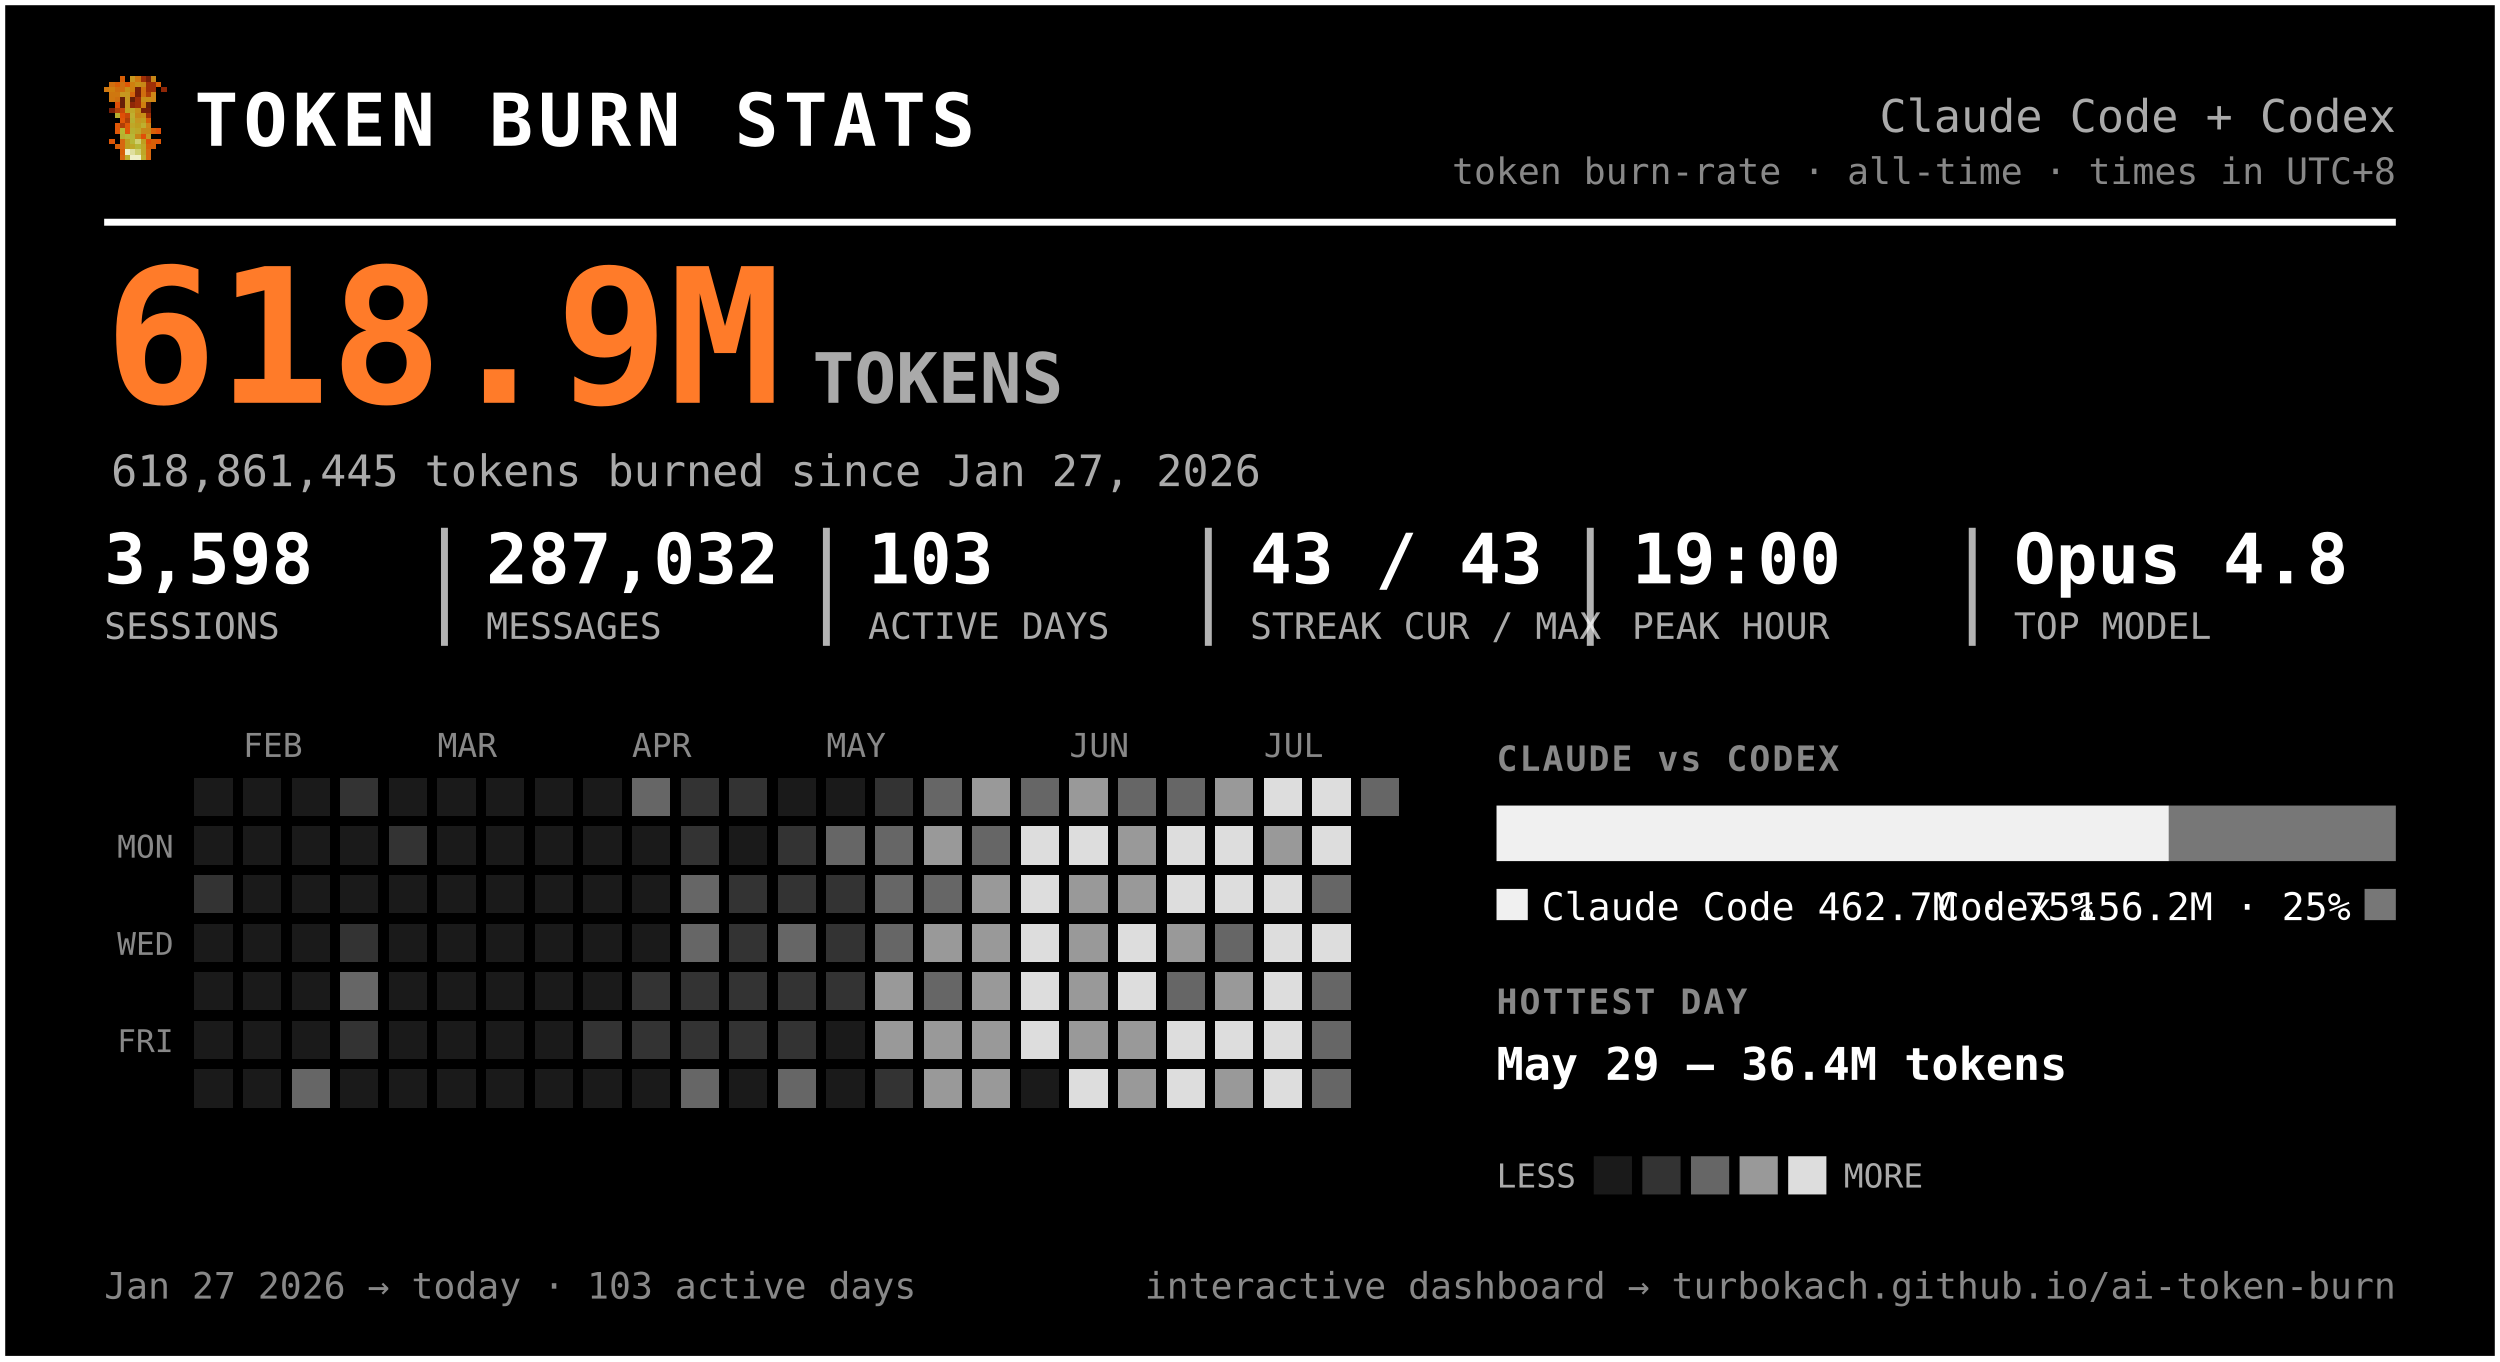
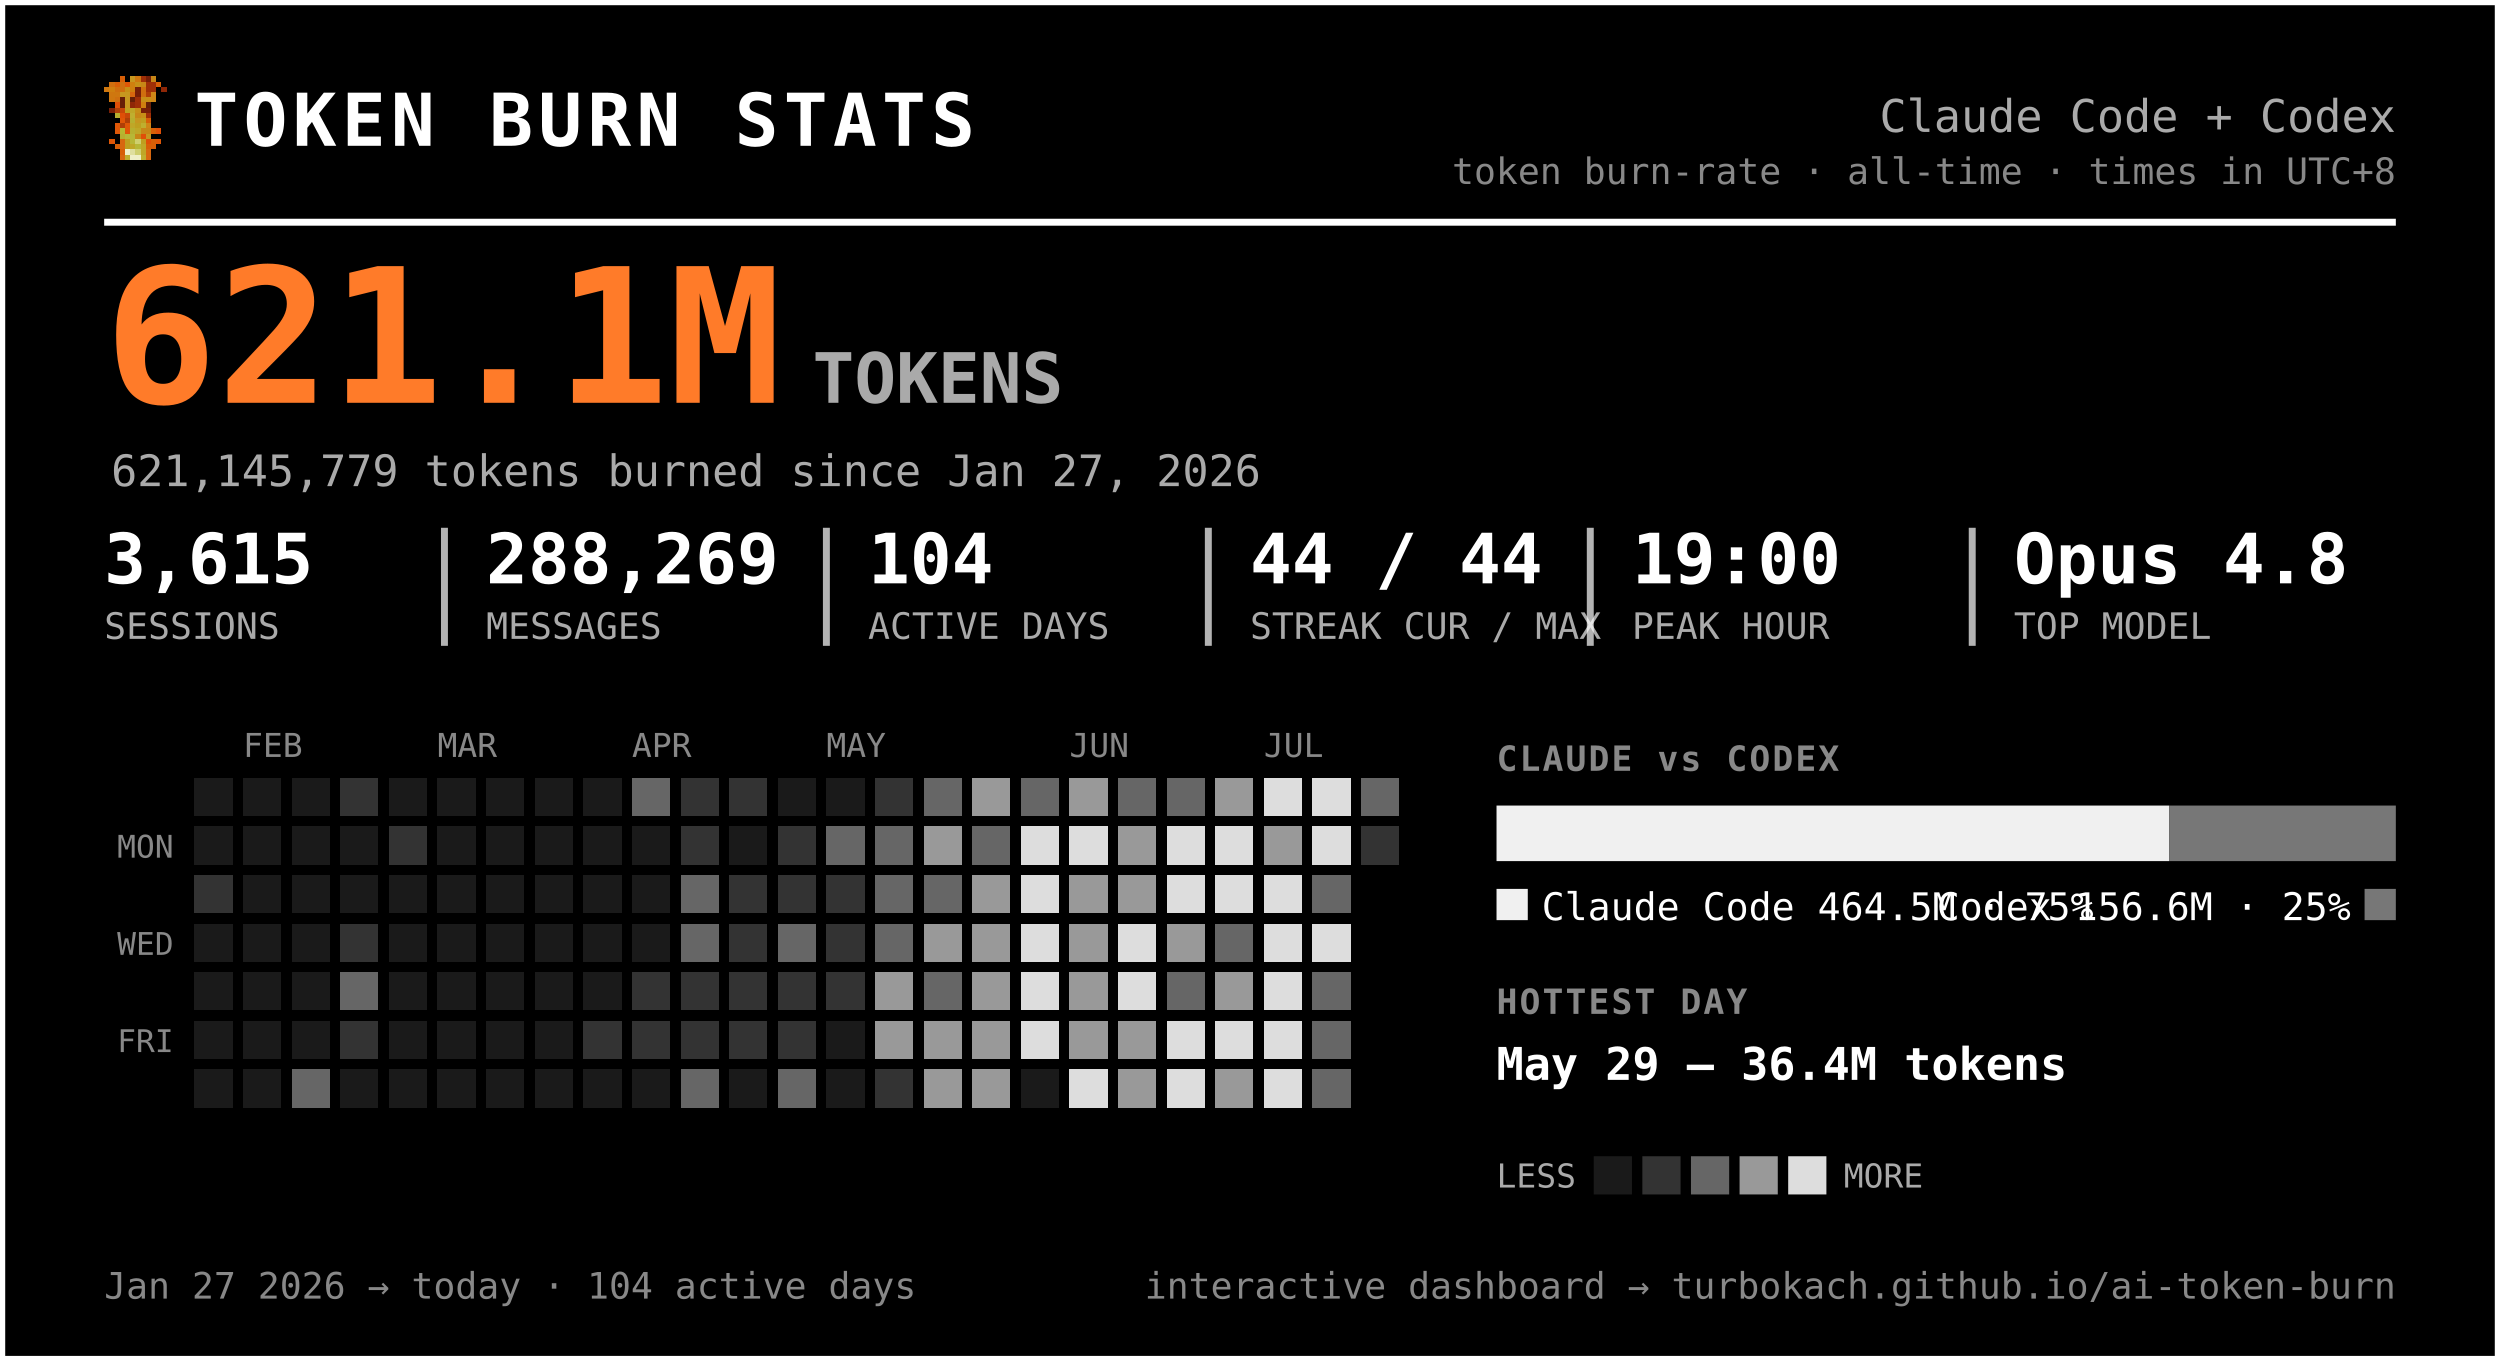
<svg xmlns="http://www.w3.org/2000/svg" width="720" height="392" viewBox="0 0 720 392" font-family="ui-monospace, 'SF Mono', 'Cascadia Code', Menlo, Consolas, monospace" role="img" aria-label="Token burn — Claude Code + Codex">
  <rect x="0.5" y="0.5" width="719" height="391" rx="0" fill="#000000" stroke="#ffffff" stroke-width="2" />
  <g transform="translate(30,22) scale(1.5)" shape-rendering="crispEdges">
    <rect x="3" y="0" width="1" height="1" fill="#d75f07" />
    <rect x="5" y="0" width="1" height="1" fill="#c7971f" />
    <rect x="6" y="0" width="1" height="1" fill="#cf770f" />
    <rect x="7" y="0" width="1" height="1" fill="#9f2f07" />
    <rect x="8" y="0" width="1" height="1" fill="#771f07" />
    <rect x="9" y="0" width="1" height="1" fill="#c78717" />
    <rect x="1" y="1" width="1" height="1" fill="#cf6f0f" />
    <rect x="2" y="1" width="1" height="1" fill="#d75f07" />
    <rect x="3" y="1" width="1" height="1" fill="#cf6f0f" />
    <rect x="4" y="1" width="1" height="1" fill="#df5707" />
    <rect x="5" y="1" width="1" height="1" fill="#cf7f0f" />
    <rect x="6" y="1" width="1" height="1" fill="#c78f17" />
    <rect x="7" y="1" width="1" height="1" fill="#c78717" />
    <rect x="8" y="1" width="1" height="1" fill="#9f2f07" />
    <rect x="9" y="1" width="1" height="1" fill="#9f2f07" />
    <rect x="10" y="1" width="1" height="1" fill="#d75f07" />
    <rect x="0" y="2" width="1" height="1" fill="#cf770f" />
    <rect x="1" y="2" width="1" height="1" fill="#cf7f0f" />
    <rect x="2" y="2" width="1" height="1" fill="#cf6f0f" />
    <rect x="3" y="2" width="1" height="1" fill="#cf6f0f" />
    <rect x="4" y="2" width="1" height="1" fill="#c78f17" />
    <rect x="5" y="2" width="1" height="1" fill="#cf7f0f" />
    <rect x="6" y="2" width="1" height="1" fill="#771f07" />
    <rect x="7" y="2" width="1" height="1" fill="#cf6f0f" />
    <rect x="8" y="2" width="1" height="1" fill="#9f2f07" />
    <rect x="9" y="2" width="1" height="1" fill="#9f2f07" />
    <rect x="11" y="2" width="1" height="1" fill="#8f2707" />
    <rect x="1" y="3" width="1" height="1" fill="#cf770f" />
    <rect x="2" y="3" width="1" height="1" fill="#cf770f" />
    <rect x="3" y="3" width="1" height="1" fill="#c7971f" />
    <rect x="4" y="3" width="1" height="1" fill="#c7971f" />
    <rect x="5" y="3" width="1" height="1" fill="#d7670f" />
    <rect x="6" y="3" width="1" height="1" fill="#771f07" />
    <rect x="7" y="3" width="1" height="1" fill="#cf6f0f" />
    <rect x="8" y="3" width="1" height="1" fill="#af3f07" />
    <rect x="9" y="3" width="1" height="1" fill="#cf8717" />
    <rect x="1" y="4" width="1" height="1" fill="#cf770f" />
    <rect x="2" y="4" width="1" height="1" fill="#cf6f0f" />
    <rect x="3" y="4" width="1" height="1" fill="#671f07" />
    <rect x="4" y="4" width="1" height="1" fill="#c7971f" />
    <rect x="5" y="4" width="1" height="1" fill="#671f07" />
    <rect x="6" y="4" width="1" height="1" fill="#9f2f07" />
    <rect x="7" y="4" width="1" height="1" fill="#c78f17" />
    <rect x="8" y="4" width="1" height="1" fill="#c78f17" />
    <rect x="9" y="4" width="1" height="1" fill="#cf8717" />
    <rect x="2" y="5" width="1" height="1" fill="#df4f07" />
    <rect x="3" y="5" width="1" height="1" fill="#671f07" />
    <rect x="4" y="5" width="1" height="1" fill="#c7971f" />
    <rect x="5" y="5" width="1" height="1" fill="#8f2707" />
    <rect x="6" y="5" width="1" height="1" fill="#9f2f07" />
    <rect x="7" y="5" width="1" height="1" fill="#cf7f0f" />
    <rect x="8" y="5" width="1" height="1" fill="#671f07" />
    <rect x="1" y="6" width="1" height="1" fill="#771f07" />
    <rect x="2" y="6" width="1" height="1" fill="#af3f07" />
    <rect x="3" y="6" width="1" height="1" fill="#c74707" />
    <rect x="4" y="6" width="1" height="1" fill="#bf9f1f" />
    <rect x="5" y="6" width="1" height="1" fill="#bfa727" />
    <rect x="6" y="6" width="1" height="1" fill="#c78f17" />
    <rect x="7" y="6" width="1" height="1" fill="#771f07" />
    <rect x="8" y="6" width="1" height="1" fill="#771f07" />
    <rect x="2" y="7" width="1" height="1" fill="#b7af2f" />
    <rect x="3" y="7" width="1" height="1" fill="#df4f07" />
    <rect x="4" y="7" width="1" height="1" fill="#c74707" />
    <rect x="5" y="7" width="1" height="1" fill="#bfaf2f" />
    <rect x="6" y="7" width="1" height="1" fill="#c78717" />
    <rect x="7" y="7" width="1" height="1" fill="#c78f17" />
    <rect x="8" y="7" width="1" height="1" fill="#9f2f07" />
    <rect x="3" y="8" width="1" height="1" fill="#df5707" />
    <rect x="4" y="8" width="1" height="1" fill="#af3f07" />
    <rect x="5" y="8" width="1" height="1" fill="#b7af2f" />
    <rect x="6" y="8" width="1" height="1" fill="#c7971f" />
    <rect x="7" y="8" width="1" height="1" fill="#bf9f1f" />
    <rect x="8" y="8" width="1" height="1" fill="#d75f07" />
    <rect x="2" y="9" width="1" height="1" fill="#df5707" />
    <rect x="3" y="9" width="1" height="1" fill="#af3f07" />
    <rect x="4" y="9" width="1" height="1" fill="#df5707" />
    <rect x="5" y="9" width="1" height="1" fill="#bfa727" />
    <rect x="6" y="9" width="1" height="1" fill="#bf9f1f" />
    <rect x="7" y="9" width="1" height="1" fill="#bfaf2f" />
    <rect x="8" y="9" width="1" height="1" fill="#cf8717" />
    <rect x="2" y="10" width="1" height="1" fill="#df5707" />
    <rect x="3" y="10" width="1" height="1" fill="#b7b72f" />
    <rect x="4" y="10" width="1" height="1" fill="#df5707" />
    <rect x="5" y="10" width="1" height="1" fill="#b7af2f" />
    <rect x="6" y="10" width="1" height="1" fill="#bfa727" />
    <rect x="7" y="10" width="1" height="1" fill="#c78717" />
    <rect x="8" y="10" width="1" height="1" fill="#c78717" />
    <rect x="9" y="10" width="1" height="1" fill="#d75f07" />
    <rect x="10" y="10" width="1" height="1" fill="#df4f07" />
    <rect x="3" y="11" width="1" height="1" fill="#b7af2f" />
    <rect x="4" y="11" width="1" height="1" fill="#b7b737" />
    <rect x="5" y="11" width="1" height="1" fill="#b7b737" />
    <rect x="6" y="11" width="1" height="1" fill="#c78717" />
    <rect x="7" y="11" width="1" height="1" fill="#df4f07" />
    <rect x="8" y="11" width="1" height="1" fill="#c7971f" />
    <rect x="1" y="12" width="1" height="1" fill="#df5707" />
    <rect x="3" y="12" width="1" height="1" fill="#d7670f" />
    <rect x="4" y="12" width="1" height="1" fill="#bf9f1f" />
    <rect x="5" y="12" width="1" height="1" fill="#b7b737" />
    <rect x="6" y="12" width="1" height="1" fill="#cfcf6f" />
    <rect x="7" y="12" width="1" height="1" fill="#bf9f1f" />
    <rect x="8" y="12" width="1" height="1" fill="#df4f07" />
    <rect x="9" y="12" width="1" height="1" fill="#d75f07" />
    <rect x="10" y="12" width="1" height="1" fill="#df5707" />
    <rect x="2" y="13" width="1" height="1" fill="#d75f07" />
    <rect x="3" y="13" width="1" height="1" fill="#d7670f" />
    <rect x="4" y="13" width="1" height="1" fill="#bf9f1f" />
    <rect x="5" y="13" width="1" height="1" fill="#bfa727" />
    <rect x="6" y="13" width="1" height="1" fill="#b7b737" />
    <rect x="7" y="13" width="1" height="1" fill="#bfa727" />
    <rect x="8" y="13" width="1" height="1" fill="#d75f07" />
    <rect x="9" y="13" width="1" height="1" fill="#d75f07" />
    <rect x="3" y="14" width="1" height="1" fill="#d75f07" />
    <rect x="4" y="14" width="1" height="1" fill="#efefc7" />
    <rect x="5" y="14" width="1" height="1" fill="#dfdf9f" />
    <rect x="6" y="14" width="1" height="1" fill="#cfcf6f" />
    <rect x="7" y="14" width="1" height="1" fill="#bfa727" />
    <rect x="8" y="14" width="1" height="1" fill="#d7670f" />
    <rect x="3" y="15" width="1" height="1" fill="#d7670f" />
    <rect x="4" y="15" width="1" height="1" fill="#bfaf2f" />
    <rect x="5" y="15" width="1" height="1" fill="#efefc7" />
    <rect x="6" y="15" width="1" height="1" fill="#efefc7" />
    <rect x="7" y="15" width="1" height="1" fill="#bfaf2f" />
    <rect x="8" y="15" width="1" height="1" fill="#d7670f" />
  </g>
  <text x="56.0" y="42.0" font-size="21" fill="#ffffff" font-weight="800" letter-spacing="1.5">TOKEN BURN STATS</text>
  <text x="690.0" y="38.0" font-size="13" fill="#aaaaaa" text-anchor="end">Claude Code + Codex</text>
  <text x="690.0" y="53.0" font-size="10.5" fill="#888888" text-anchor="end">token burn-rate · all-time · times in UTC+8</text>
  <line x1="30" y1="64" x2="690" y2="64" stroke="#ffffff" stroke-width="2" />
-   <text x="30.0" y="116.0" font-size="54" fill="#ff7b29" font-weight="800">618.9M</text>
+   <text x="30.0" y="116.0" font-size="54" fill="#ff7b29" font-weight="800">621.1M</text>
  <text x="234.0" y="116.0" font-size="20" fill="#aaaaaa" font-weight="600">TOKENS</text>
-   <text x="32.0" y="140.0" font-size="12.5" fill="#aaaaaa">618,861,445 tokens burned since Jan 27, 2026</text>
-   <text x="30.0" y="168.0" font-size="20" fill="#ffffff" font-weight="700">3,598</text>
+   <text x="32.0" y="140.0" font-size="12.5" fill="#aaaaaa">621,145,779 tokens burned since Jan 27, 2026</text>
+   <text x="30.0" y="168.0" font-size="20" fill="#ffffff" font-weight="700">3,615</text>
  <text x="30.0" y="184.0" font-size="10.5" fill="#aaaaaa">SESSIONS</text>
-   <text x="140.0" y="168.0" font-size="20" fill="#ffffff" font-weight="700">287,032</text>
+   <text x="140.0" y="168.0" font-size="20" fill="#ffffff" font-weight="700">288,269</text>
  <text x="140.0" y="184.0" font-size="10.5" fill="#aaaaaa">MESSAGES</text>
  <line x1="128.0" y1="152" x2="128.0" y2="186" stroke="#ffffff" stroke-width="2" opacity="0.7" />
-   <text x="250.0" y="168.0" font-size="20" fill="#ffffff" font-weight="700">103</text>
+   <text x="250.0" y="168.0" font-size="20" fill="#ffffff" font-weight="700">104</text>
  <text x="250.0" y="184.0" font-size="10.5" fill="#aaaaaa">ACTIVE DAYS</text>
  <line x1="238.0" y1="152" x2="238.0" y2="186" stroke="#ffffff" stroke-width="2" opacity="0.7" />
-   <text x="360.0" y="168.0" font-size="20" fill="#ffffff" font-weight="700">43 / 43</text>
+   <text x="360.0" y="168.0" font-size="20" fill="#ffffff" font-weight="700">44 / 44</text>
  <text x="360.0" y="184.0" font-size="10.5" fill="#aaaaaa">STREAK CUR / MAX</text>
  <line x1="348.0" y1="152" x2="348.0" y2="186" stroke="#ffffff" stroke-width="2" opacity="0.7" />
  <text x="470.0" y="168.0" font-size="20" fill="#ffffff" font-weight="700">19:00</text>
  <text x="470.0" y="184.0" font-size="10.5" fill="#aaaaaa">PEAK HOUR</text>
  <line x1="458.0" y1="152" x2="458.0" y2="186" stroke="#ffffff" stroke-width="2" opacity="0.7" />
  <text x="580.0" y="168.0" font-size="20" fill="#ffffff" font-weight="700">Opus 4.8</text>
  <text x="580.0" y="184.0" font-size="10.5" fill="#aaaaaa">TOP MODEL</text>
  <line x1="568.0" y1="152" x2="568.0" y2="186" stroke="#ffffff" stroke-width="2" opacity="0.7" />
  <text x="70.0" y="218.0" font-size="9.5" fill="#888888">FEB</text>
  <text x="126.0" y="218.0" font-size="9.5" fill="#888888">MAR</text>
  <text x="182.0" y="218.0" font-size="9.5" fill="#888888">APR</text>
  <text x="238.0" y="218.0" font-size="9.5" fill="#888888">MAY</text>
  <text x="308.0" y="218.0" font-size="9.5" fill="#888888">JUN</text>
  <text x="364.0" y="218.0" font-size="9.5" fill="#888888">JUL</text>
  <text x="50.0" y="247.0" font-size="9" fill="#888888" text-anchor="end">MON</text>
  <text x="50.0" y="275.0" font-size="9" fill="#888888" text-anchor="end">WED</text>
  <text x="50.0" y="303.0" font-size="9" fill="#888888" text-anchor="end">FRI</text>
  <g shape-rendering="crispEdges">
    <rect x="224" y="308" width="11" height="11" rx="0" fill="#666666" />
    <rect x="238" y="252" width="11" height="11" rx="0" fill="#333333" />
    <rect x="252" y="224" width="11" height="11" rx="0" fill="#333333" />
    <rect x="252" y="266" width="11" height="11" rx="0" fill="#666666" />
    <rect x="252" y="280" width="11" height="11" rx="0" fill="#999999" />
    <rect x="252" y="294" width="11" height="11" rx="0" fill="#999999" />
    <rect x="252" y="308" width="11" height="11" rx="0" fill="#333333" />
    <rect x="266" y="224" width="11" height="11" rx="0" fill="#666666" />
    <rect x="266" y="238" width="11" height="11" rx="0" fill="#999999" />
    <rect x="266" y="252" width="11" height="11" rx="0" fill="#666666" />
    <rect x="266" y="266" width="11" height="11" rx="0" fill="#999999" />
    <rect x="266" y="280" width="11" height="11" rx="0" fill="#666666" />
    <rect x="266" y="294" width="11" height="11" rx="0" fill="#999999" />
    <rect x="266" y="308" width="11" height="11" rx="0" fill="#999999" />
    <rect x="280" y="224" width="11" height="11" rx="0" fill="#999999" />
    <rect x="280" y="238" width="11" height="11" rx="0" fill="#666666" />
    <rect x="280" y="252" width="11" height="11" rx="0" fill="#999999" />
    <rect x="280" y="266" width="11" height="11" rx="0" fill="#999999" />
    <rect x="280" y="280" width="11" height="11" rx="0" fill="#999999" />
    <rect x="280" y="294" width="11" height="11" rx="0" fill="#999999" />
    <rect x="280" y="308" width="11" height="11" rx="0" fill="#999999" />
    <rect x="294" y="224" width="11" height="11" rx="0" fill="#666666" />
    <rect x="294" y="238" width="11" height="11" rx="0" fill="#dddddd" />
    <rect x="294" y="252" width="11" height="11" rx="0" fill="#dddddd" />
    <rect x="294" y="266" width="11" height="11" rx="0" fill="#dddddd" />
    <rect x="294" y="280" width="11" height="11" rx="0" fill="#dddddd" />
    <rect x="294" y="294" width="11" height="11" rx="0" fill="#dddddd" />
    <rect x="308" y="224" width="11" height="11" rx="0" fill="#999999" />
    <rect x="308" y="238" width="11" height="11" rx="0" fill="#dddddd" />
    <rect x="308" y="252" width="11" height="11" rx="0" fill="#999999" />
    <rect x="308" y="266" width="11" height="11" rx="0" fill="#999999" />
    <rect x="308" y="280" width="11" height="11" rx="0" fill="#999999" />
    <rect x="308" y="294" width="11" height="11" rx="0" fill="#999999" />
    <rect x="308" y="308" width="11" height="11" rx="0" fill="#dddddd" />
    <rect x="322" y="224" width="11" height="11" rx="0" fill="#666666" />
    <rect x="322" y="238" width="11" height="11" rx="0" fill="#999999" />
    <rect x="322" y="252" width="11" height="11" rx="0" fill="#999999" />
    <rect x="322" y="266" width="11" height="11" rx="0" fill="#dddddd" />
    <rect x="322" y="280" width="11" height="11" rx="0" fill="#dddddd" />
    <rect x="322" y="294" width="11" height="11" rx="0" fill="#999999" />
    <rect x="322" y="308" width="11" height="11" rx="0" fill="#999999" />
    <rect x="336" y="224" width="11" height="11" rx="0" fill="#666666" />
    <rect x="336" y="238" width="11" height="11" rx="0" fill="#dddddd" />
    <rect x="336" y="252" width="11" height="11" rx="0" fill="#dddddd" />
    <rect x="336" y="266" width="11" height="11" rx="0" fill="#999999" />
    <rect x="336" y="280" width="11" height="11" rx="0" fill="#666666" />
    <rect x="336" y="294" width="11" height="11" rx="0" fill="#dddddd" />
    <rect x="336" y="308" width="11" height="11" rx="0" fill="#dddddd" />
    <rect x="350" y="224" width="11" height="11" rx="0" fill="#999999" />
    <rect x="350" y="238" width="11" height="11" rx="0" fill="#dddddd" />
    <rect x="350" y="252" width="11" height="11" rx="0" fill="#dddddd" />
    <rect x="350" y="266" width="11" height="11" rx="0" fill="#666666" />
    <rect x="350" y="280" width="11" height="11" rx="0" fill="#999999" />
    <rect x="350" y="294" width="11" height="11" rx="0" fill="#dddddd" />
    <rect x="350" y="308" width="11" height="11" rx="0" fill="#999999" />
    <rect x="364" y="224" width="11" height="11" rx="0" fill="#dddddd" />
    <rect x="364" y="238" width="11" height="11" rx="0" fill="#999999" />
    <rect x="364" y="252" width="11" height="11" rx="0" fill="#dddddd" />
    <rect x="364" y="266" width="11" height="11" rx="0" fill="#dddddd" />
    <rect x="364" y="280" width="11" height="11" rx="0" fill="#dddddd" />
    <rect x="364" y="294" width="11" height="11" rx="0" fill="#dddddd" />
    <rect x="364" y="308" width="11" height="11" rx="0" fill="#dddddd" />
    <rect x="378" y="224" width="11" height="11" rx="0" fill="#dddddd" />
    <rect x="378" y="238" width="11" height="11" rx="0" fill="#dddddd" />
    <rect x="378" y="252" width="11" height="11" rx="0" fill="#666666" />
    <rect x="378" y="266" width="11" height="11" rx="0" fill="#dddddd" />
    <rect x="378" y="280" width="11" height="11" rx="0" fill="#666666" />
    <rect x="378" y="294" width="11" height="11" rx="0" fill="#666666" />
    <rect x="378" y="308" width="11" height="11" rx="0" fill="#666666" />
    <rect x="392" y="224" width="11" height="11" rx="0" fill="#666666" />
+     <rect x="392" y="238" width="11" height="11" rx="0" fill="#333333" />
    <rect x="56" y="252" width="11" height="11" rx="0" fill="#333333" />
    <rect x="84" y="308" width="11" height="11" rx="0" fill="#666666" />
    <rect x="98" y="224" width="11" height="11" rx="0" fill="#333333" />
    <rect x="98" y="266" width="11" height="11" rx="0" fill="#333333" />
    <rect x="98" y="280" width="11" height="11" rx="0" fill="#666666" />
    <rect x="98" y="294" width="11" height="11" rx="0" fill="#333333" />
    <rect x="112" y="238" width="11" height="11" rx="0" fill="#333333" />
    <rect x="168" y="294" width="11" height="11" rx="0" fill="#333333" />
    <rect x="182" y="224" width="11" height="11" rx="0" fill="#666666" />
    <rect x="182" y="280" width="11" height="11" rx="0" fill="#333333" />
    <rect x="182" y="294" width="11" height="11" rx="0" fill="#333333" />
    <rect x="196" y="224" width="11" height="11" rx="0" fill="#333333" />
    <rect x="196" y="238" width="11" height="11" rx="0" fill="#333333" />
    <rect x="196" y="252" width="11" height="11" rx="0" fill="#666666" />
    <rect x="196" y="266" width="11" height="11" rx="0" fill="#666666" />
    <rect x="196" y="280" width="11" height="11" rx="0" fill="#333333" />
    <rect x="196" y="294" width="11" height="11" rx="0" fill="#333333" />
    <rect x="196" y="308" width="11" height="11" rx="0" fill="#666666" />
    <rect x="210" y="224" width="11" height="11" rx="0" fill="#333333" />
    <rect x="210" y="252" width="11" height="11" rx="0" fill="#333333" />
    <rect x="210" y="266" width="11" height="11" rx="0" fill="#333333" />
    <rect x="210" y="280" width="11" height="11" rx="0" fill="#333333" />
    <rect x="210" y="294" width="11" height="11" rx="0" fill="#333333" />
    <rect x="224" y="238" width="11" height="11" rx="0" fill="#333333" />
    <rect x="224" y="252" width="11" height="11" rx="0" fill="#333333" />
    <rect x="224" y="266" width="11" height="11" rx="0" fill="#666666" />
    <rect x="224" y="280" width="11" height="11" rx="0" fill="#333333" />
    <rect x="224" y="294" width="11" height="11" rx="0" fill="#333333" />
    <rect x="238" y="238" width="11" height="11" rx="0" fill="#666666" />
    <rect x="238" y="266" width="11" height="11" rx="0" fill="#333333" />
    <rect x="238" y="280" width="11" height="11" rx="0" fill="#333333" />
    <rect x="252" y="238" width="11" height="11" rx="0" fill="#666666" />
    <rect x="252" y="252" width="11" height="11" rx="0" fill="#666666" />
    <rect x="56" y="224" width="11" height="11" rx="0" fill="#1a1a1a" />
    <rect x="56" y="238" width="11" height="11" rx="0" fill="#1a1a1a" />
    <rect x="56" y="266" width="11" height="11" rx="0" fill="#1a1a1a" />
    <rect x="56" y="280" width="11" height="11" rx="0" fill="#1a1a1a" />
    <rect x="56" y="294" width="11" height="11" rx="0" fill="#1a1a1a" />
    <rect x="56" y="308" width="11" height="11" rx="0" fill="#1a1a1a" />
    <rect x="70" y="224" width="11" height="11" rx="0" fill="#1a1a1a" />
    <rect x="70" y="238" width="11" height="11" rx="0" fill="#1a1a1a" />
    <rect x="70" y="252" width="11" height="11" rx="0" fill="#1a1a1a" />
    <rect x="70" y="266" width="11" height="11" rx="0" fill="#1a1a1a" />
    <rect x="70" y="280" width="11" height="11" rx="0" fill="#1a1a1a" />
    <rect x="70" y="294" width="11" height="11" rx="0" fill="#1a1a1a" />
    <rect x="70" y="308" width="11" height="11" rx="0" fill="#1a1a1a" />
    <rect x="84" y="224" width="11" height="11" rx="0" fill="#1a1a1a" />
    <rect x="84" y="238" width="11" height="11" rx="0" fill="#1a1a1a" />
    <rect x="84" y="252" width="11" height="11" rx="0" fill="#1a1a1a" />
    <rect x="84" y="266" width="11" height="11" rx="0" fill="#1a1a1a" />
    <rect x="84" y="280" width="11" height="11" rx="0" fill="#1a1a1a" />
    <rect x="84" y="294" width="11" height="11" rx="0" fill="#1a1a1a" />
    <rect x="98" y="238" width="11" height="11" rx="0" fill="#1a1a1a" />
    <rect x="98" y="252" width="11" height="11" rx="0" fill="#1a1a1a" />
    <rect x="98" y="308" width="11" height="11" rx="0" fill="#1a1a1a" />
    <rect x="112" y="224" width="11" height="11" rx="0" fill="#1a1a1a" />
    <rect x="112" y="252" width="11" height="11" rx="0" fill="#1a1a1a" />
    <rect x="112" y="266" width="11" height="11" rx="0" fill="#1a1a1a" />
    <rect x="112" y="280" width="11" height="11" rx="0" fill="#1a1a1a" />
    <rect x="112" y="294" width="11" height="11" rx="0" fill="#1a1a1a" />
    <rect x="112" y="308" width="11" height="11" rx="0" fill="#1a1a1a" />
    <rect x="126" y="224" width="11" height="11" rx="0" fill="#1a1a1a" />
    <rect x="126" y="238" width="11" height="11" rx="0" fill="#1a1a1a" />
    <rect x="126" y="252" width="11" height="11" rx="0" fill="#1a1a1a" />
    <rect x="126" y="266" width="11" height="11" rx="0" fill="#1a1a1a" />
    <rect x="126" y="280" width="11" height="11" rx="0" fill="#1a1a1a" />
    <rect x="126" y="294" width="11" height="11" rx="0" fill="#1a1a1a" />
    <rect x="126" y="308" width="11" height="11" rx="0" fill="#1a1a1a" />
    <rect x="140" y="224" width="11" height="11" rx="0" fill="#1a1a1a" />
    <rect x="140" y="238" width="11" height="11" rx="0" fill="#1a1a1a" />
    <rect x="140" y="252" width="11" height="11" rx="0" fill="#1a1a1a" />
    <rect x="140" y="266" width="11" height="11" rx="0" fill="#1a1a1a" />
    <rect x="140" y="280" width="11" height="11" rx="0" fill="#1a1a1a" />
    <rect x="140" y="294" width="11" height="11" rx="0" fill="#1a1a1a" />
    <rect x="140" y="308" width="11" height="11" rx="0" fill="#1a1a1a" />
    <rect x="154" y="224" width="11" height="11" rx="0" fill="#1a1a1a" />
    <rect x="154" y="238" width="11" height="11" rx="0" fill="#1a1a1a" />
    <rect x="154" y="252" width="11" height="11" rx="0" fill="#1a1a1a" />
    <rect x="154" y="266" width="11" height="11" rx="0" fill="#1a1a1a" />
    <rect x="154" y="280" width="11" height="11" rx="0" fill="#1a1a1a" />
    <rect x="154" y="294" width="11" height="11" rx="0" fill="#1a1a1a" />
    <rect x="154" y="308" width="11" height="11" rx="0" fill="#1a1a1a" />
    <rect x="168" y="224" width="11" height="11" rx="0" fill="#1a1a1a" />
    <rect x="168" y="238" width="11" height="11" rx="0" fill="#1a1a1a" />
    <rect x="168" y="252" width="11" height="11" rx="0" fill="#1a1a1a" />
    <rect x="168" y="266" width="11" height="11" rx="0" fill="#1a1a1a" />
    <rect x="168" y="280" width="11" height="11" rx="0" fill="#1a1a1a" />
    <rect x="168" y="308" width="11" height="11" rx="0" fill="#1a1a1a" />
    <rect x="182" y="238" width="11" height="11" rx="0" fill="#1a1a1a" />
    <rect x="182" y="252" width="11" height="11" rx="0" fill="#1a1a1a" />
    <rect x="182" y="266" width="11" height="11" rx="0" fill="#1a1a1a" />
    <rect x="182" y="308" width="11" height="11" rx="0" fill="#1a1a1a" />
    <rect x="210" y="238" width="11" height="11" rx="0" fill="#1a1a1a" />
    <rect x="210" y="308" width="11" height="11" rx="0" fill="#1a1a1a" />
    <rect x="224" y="224" width="11" height="11" rx="0" fill="#1a1a1a" />
    <rect x="238" y="224" width="11" height="11" rx="0" fill="#1a1a1a" />
    <rect x="238" y="294" width="11" height="11" rx="0" fill="#1a1a1a" />
    <rect x="238" y="308" width="11" height="11" rx="0" fill="#1a1a1a" />
    <rect x="294" y="308" width="11" height="11" rx="0" fill="#1a1a1a" />
  </g>
  <text x="431.0" y="222.0" font-size="10" fill="#888888" font-weight="700" letter-spacing="0.6">CLAUDE vs CODEX</text>
-   <path d="M431.00,232 H624.64 L624.64,232 V248.00 L624.64,248.00 H431.00 L431.00,248.00 V232.00 L431.00,232.00 Z" fill="#f0f0f0" />
-   <path d="M624.64,232 H690.00 L690.00,232 V248.00 L690.00,248.00 H624.64 L624.64,248.00 V232.00 L624.64,232.00 Z" fill="#777777" />
+   <path d="M431.00,232 H624.70 L624.70,232 V248.00 L624.70,248.00 H431.00 L431.00,248.00 V232.00 L431.00,232.00 Z" fill="#f0f0f0" />
+   <path d="M624.70,232 H690.00 L690.00,232 V248.00 L690.00,248.00 H624.70 L624.70,248.00 V232.00 L624.70,232.00 Z" fill="#777777" />
  <rect x="431" y="256" width="9" height="9" rx="0" fill="#f0f0f0" />
-   <text x="444.0" y="265.0" font-size="11" fill="#ffffff">Claude Code  462.7M · 75%</text>
+   <text x="444.0" y="265.0" font-size="11" fill="#ffffff">Claude Code  464.5M · 75%</text>
  <rect x="681.0" y="256" width="9" height="9" rx="0" fill="#777777" />
-   <text x="677.0" y="265.0" font-size="11" fill="#ffffff" text-anchor="end">Codex  156.2M · 25%</text>
+   <text x="677.0" y="265.0" font-size="11" fill="#ffffff" text-anchor="end">Codex  156.6M · 25%</text>
  <text x="431.0" y="292.0" font-size="10" fill="#888888" font-weight="700" letter-spacing="0.6">HOTTEST DAY</text>
  <text x="431.0" y="311.0" font-size="13" fill="#ffffff" font-weight="600">May 29 — 36.4M tokens</text>
  <text x="431.0" y="342.0" font-size="9.5" fill="#aaaaaa">LESS</text>
  <rect x="459" y="333" width="11" height="11" rx="0" fill="#1a1a1a" />
  <rect x="473" y="333" width="11" height="11" rx="0" fill="#333333" />
  <rect x="487" y="333" width="11" height="11" rx="0" fill="#666666" />
  <rect x="501" y="333" width="11" height="11" rx="0" fill="#999999" />
  <rect x="515" y="333" width="11" height="11" rx="0" fill="#dddddd" />
  <text x="531.0" y="342.0" font-size="9.5" fill="#aaaaaa">MORE</text>
-   <text x="30.0" y="374.0" font-size="10.5" fill="#888888">Jan 27 2026 → today  ·  103 active days</text>
+   <text x="30.0" y="374.0" font-size="10.5" fill="#888888">Jan 27 2026 → today  ·  104 active days</text>
  <text x="690.0" y="374.0" font-size="10.5" fill="#888888" text-anchor="end">interactive dashboard → turbokach.github.io/ai-token-burn</text>
</svg>
